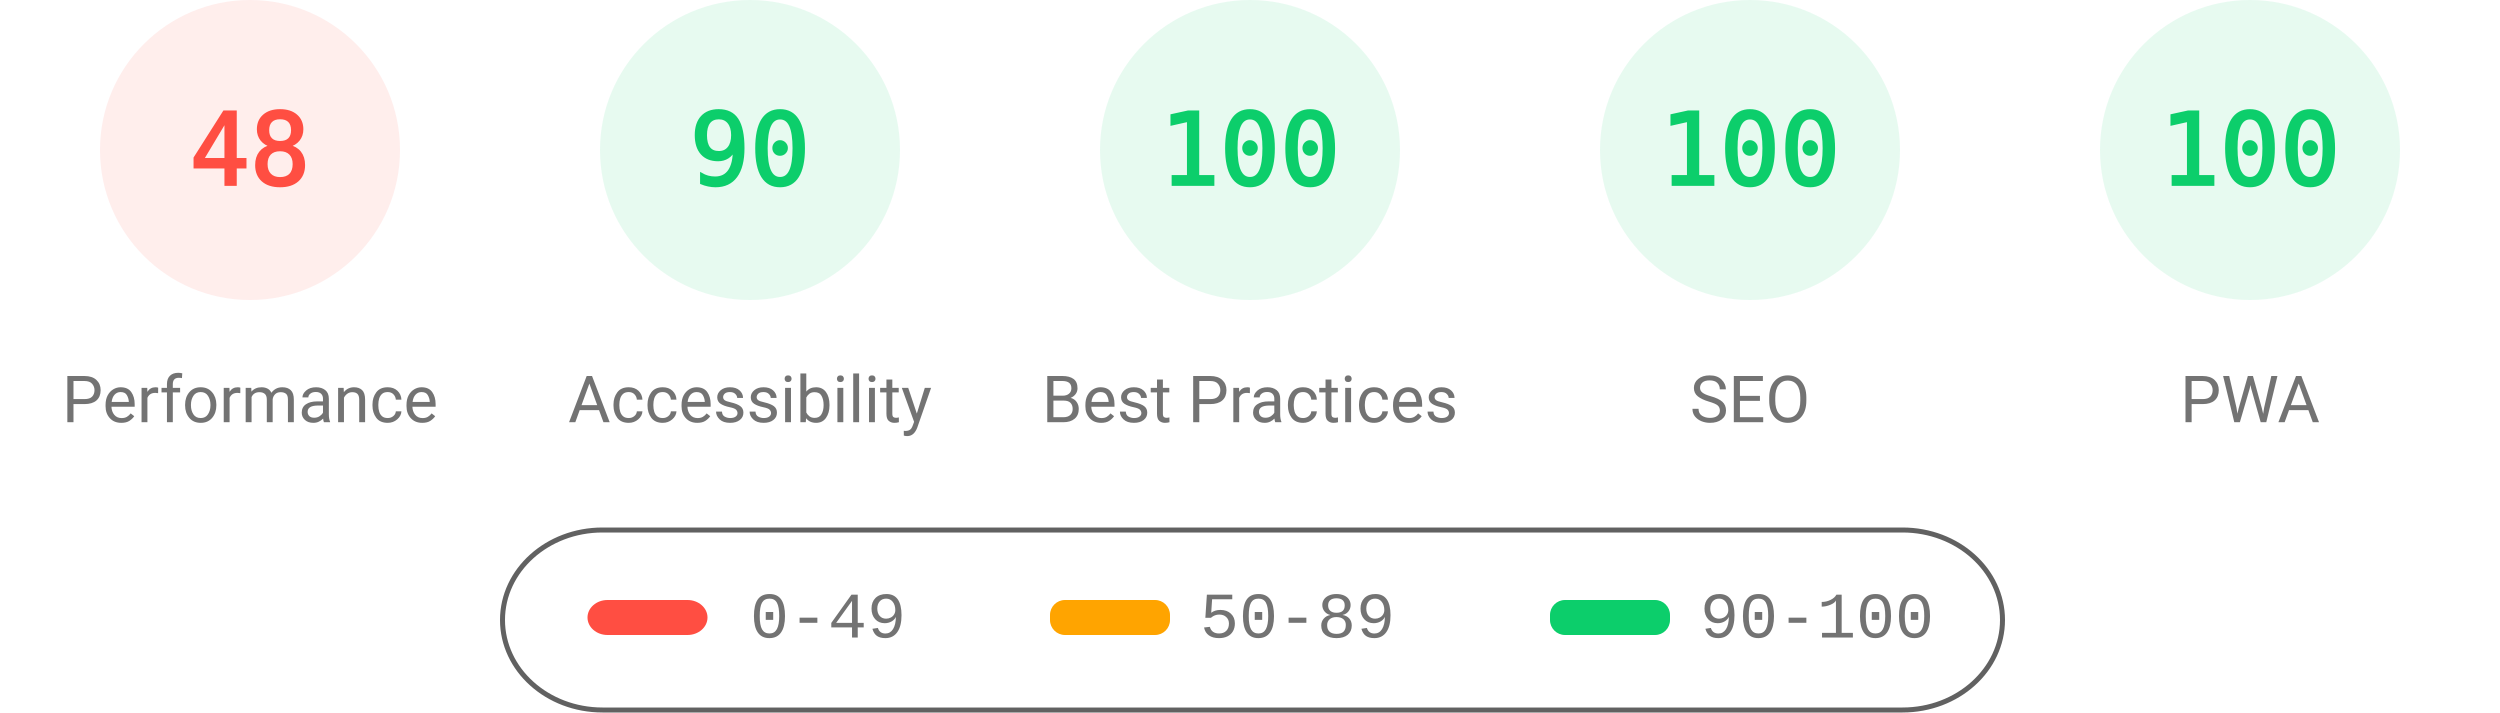
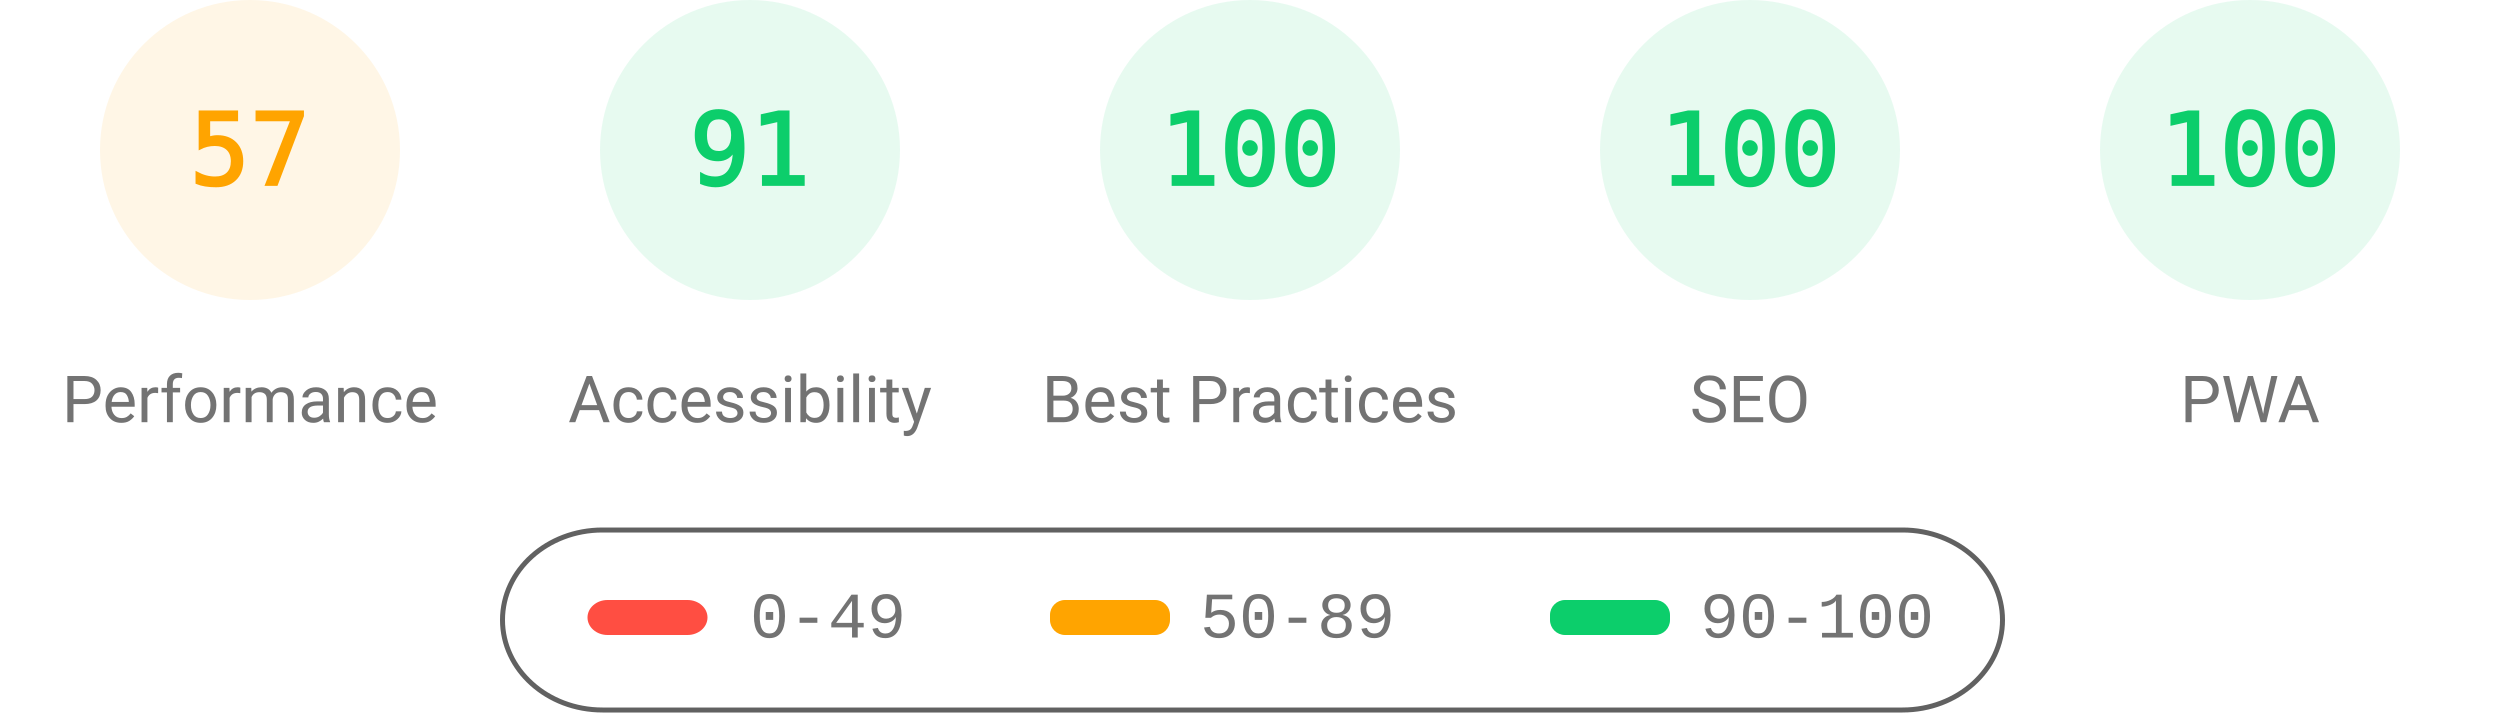
<svg xmlns="http://www.w3.org/2000/svg" fill="none" width="1000" height="285">
  <style>.gauge-base{opacity:.1}.gauge-arc{fill:none;animation-delay:250ms;stroke-linecap:round;transform:rotate(-90deg);transform-origin:100px 60px;animation:load-gauge 1s ease forwards}.guage-text{font-size:40px;font-family:monospace;text-align:center}.guage-red{color:#ff4e42;fill:#ff4e42;stroke:#ff4e42}.guage-orange{color:#ffa400;fill:#ffa400;stroke:#ffa400}.guage-green{color:#0cce6b;fill:#0cce6b;stroke:#0cce6b}.guage-undefined{color:#5c5c5c;fill:#5c5c5c;stroke:#5c5c5c}.guage-title{color:#737373;fill:#737373;stroke:none;font-size:26px;line-height:26px;font-family:Roboto,Halvetica,Arial,sans-serif}@keyframes load-gauge{from{stroke-dasharray:0 352.858}}</style>
-   <svg class="guage-div guage-perf guage-red" viewBox="0 0 200 200" width="200" height="200">
+   <svg class="guage-div guage-perf guage-orange" viewBox="0 0 200 200" width="200" height="200">
    <circle class="gauge-base" r="56" cx="100" cy="60" stroke-width="8" />
-     <circle class="gauge-arc guage-arc-1" r="56" cx="100" cy="60" stroke-width="8" style="stroke-dasharray:168.892,351.858" />
-     <text class="guage-text" x="100" y="60" alignment-baseline="central" dominant-baseline="central" text-anchor="middle">48</text>
+     <circle class="gauge-arc guage-arc-1" r="56" cx="100" cy="60" stroke-width="8" style="stroke-dasharray:200.559,351.858" />
+     <text class="guage-text" x="100" y="60" alignment-baseline="central" dominant-baseline="central" text-anchor="middle">57</text>
    <text class="guage-title" x="100" y="160" alignment-baseline="central" dominant-baseline="central" text-anchor="middle">Performance</text>
  </svg>
  <svg class="guage-div guage-acc guage-green" viewBox="0 0 200 200" width="200" height="200" x="200">
    <circle class="gauge-base" r="56" cx="100" cy="60" stroke-width="8" />
-     <circle class="gauge-arc guage-arc-2" r="56" cx="100" cy="60" stroke-width="8" style="stroke-dasharray:316.672,351.858" />
-     <text class="guage-text" x="100" y="60" alignment-baseline="central" dominant-baseline="central" text-anchor="middle">90</text>
+     <circle class="gauge-arc guage-arc-2" r="56" cx="100" cy="60" stroke-width="8" style="stroke-dasharray:320.191,351.858" />
+     <text class="guage-text" x="100" y="60" alignment-baseline="central" dominant-baseline="central" text-anchor="middle">91</text>
    <text class="guage-title" x="100" y="160" alignment-baseline="central" dominant-baseline="central" text-anchor="middle">Accessibility</text>
  </svg>
  <svg class="guage-div guage-best guage-green" viewBox="0 0 200 200" width="200" height="200" x="400">
    <circle class="gauge-base" r="56" cx="100" cy="60" stroke-width="8" />
    <circle class="gauge-arc guage-arc-3" r="56" cx="100" cy="60" stroke-width="8" style="stroke-dasharray:351.858,351.858" />
    <text class="guage-text" x="100" y="60" alignment-baseline="central" dominant-baseline="central" text-anchor="middle">100</text>
    <text class="guage-title" x="100" y="160" alignment-baseline="central" dominant-baseline="central" text-anchor="middle">Best Practices</text>
  </svg>
  <svg class="guage-div guage-seo guage-green" viewBox="0 0 200 200" width="200" height="200" x="600">
    <circle class="gauge-base" r="56" cx="100" cy="60" stroke-width="8" />
    <circle class="gauge-arc guage-arc-4" r="56" cx="100" cy="60" stroke-width="8" style="stroke-dasharray:351.858,351.858" />
    <text class="guage-text" x="100" y="60" alignment-baseline="central" dominant-baseline="central" text-anchor="middle">100</text>
    <text class="guage-title" x="100" y="160" alignment-baseline="central" dominant-baseline="central" text-anchor="middle">SEO</text>
  </svg>
  <svg class="guage-div guage-pwa guage-green" viewBox="0 0 200 200" width="200" height="200" x="800">
    <circle class="gauge-base" r="56" cx="100" cy="60" stroke-width="8" />
    <circle class="gauge-arc guage-arc-4" r="56" cx="100" cy="60" stroke-width="8" style="stroke-dasharray:351.858,351.858" />
    <text class="guage-text" x="100" y="60" alignment-baseline="central" dominant-baseline="central" text-anchor="middle">100</text>
    <text class="guage-title" x="100" y="160" alignment-baseline="central" dominant-baseline="central" text-anchor="middle">PWA</text>
  </svg>
  <svg width="604" height="76" x="200" y="210">
    <path fill="none" id="canvas_background" d="M-1-1h604v80H-1z" />
    <rect fill-opacity="0" stroke="#616161" stroke-width="2" rx="40" id="svg_2" height="72" width="600" y="2" x="1" fill="#000" />
    <rect stroke="#000" rx="8" id="svg_3" height="14" width="48" y="30" x="35" stroke-opacity="null" stroke-width="0" fill="#ff4e42" />
    <rect stroke="#000" rx="6" id="svg_4" height="14" width="48" y="30" x="220" stroke-opacity="null" stroke-width="0" fill="#ffa400" />
    <rect stroke="#000" rx="6" id="svg_5" height="14" width="48" y="30" x="420" stroke-opacity="null" stroke-width="0" fill="#0cce6b" />
    <text xml:space="preserve" text-anchor="start" font-family="'Courier New', Courier, monospace" font-size="26" id="svg_6" y="45" x="100" stroke-opacity="null" stroke-width="0" stroke="#000" fill="#737373">0-49</text>
    <text xml:space="preserve" text-anchor="start" font-family="'Courier New', Courier, monospace" font-size="26" id="svg_7" y="45" x="280" stroke-opacity="null" stroke-width="0" stroke="#000" fill="#737373">50-89</text>
    <text xml:space="preserve" text-anchor="start" font-family="'Courier New', Courier, monospace" font-size="26" id="svg_8" y="45" x="480" stroke-opacity="null" stroke-width="0" stroke="#000" fill="#737373">90-100</text>
  </svg>
</svg>
